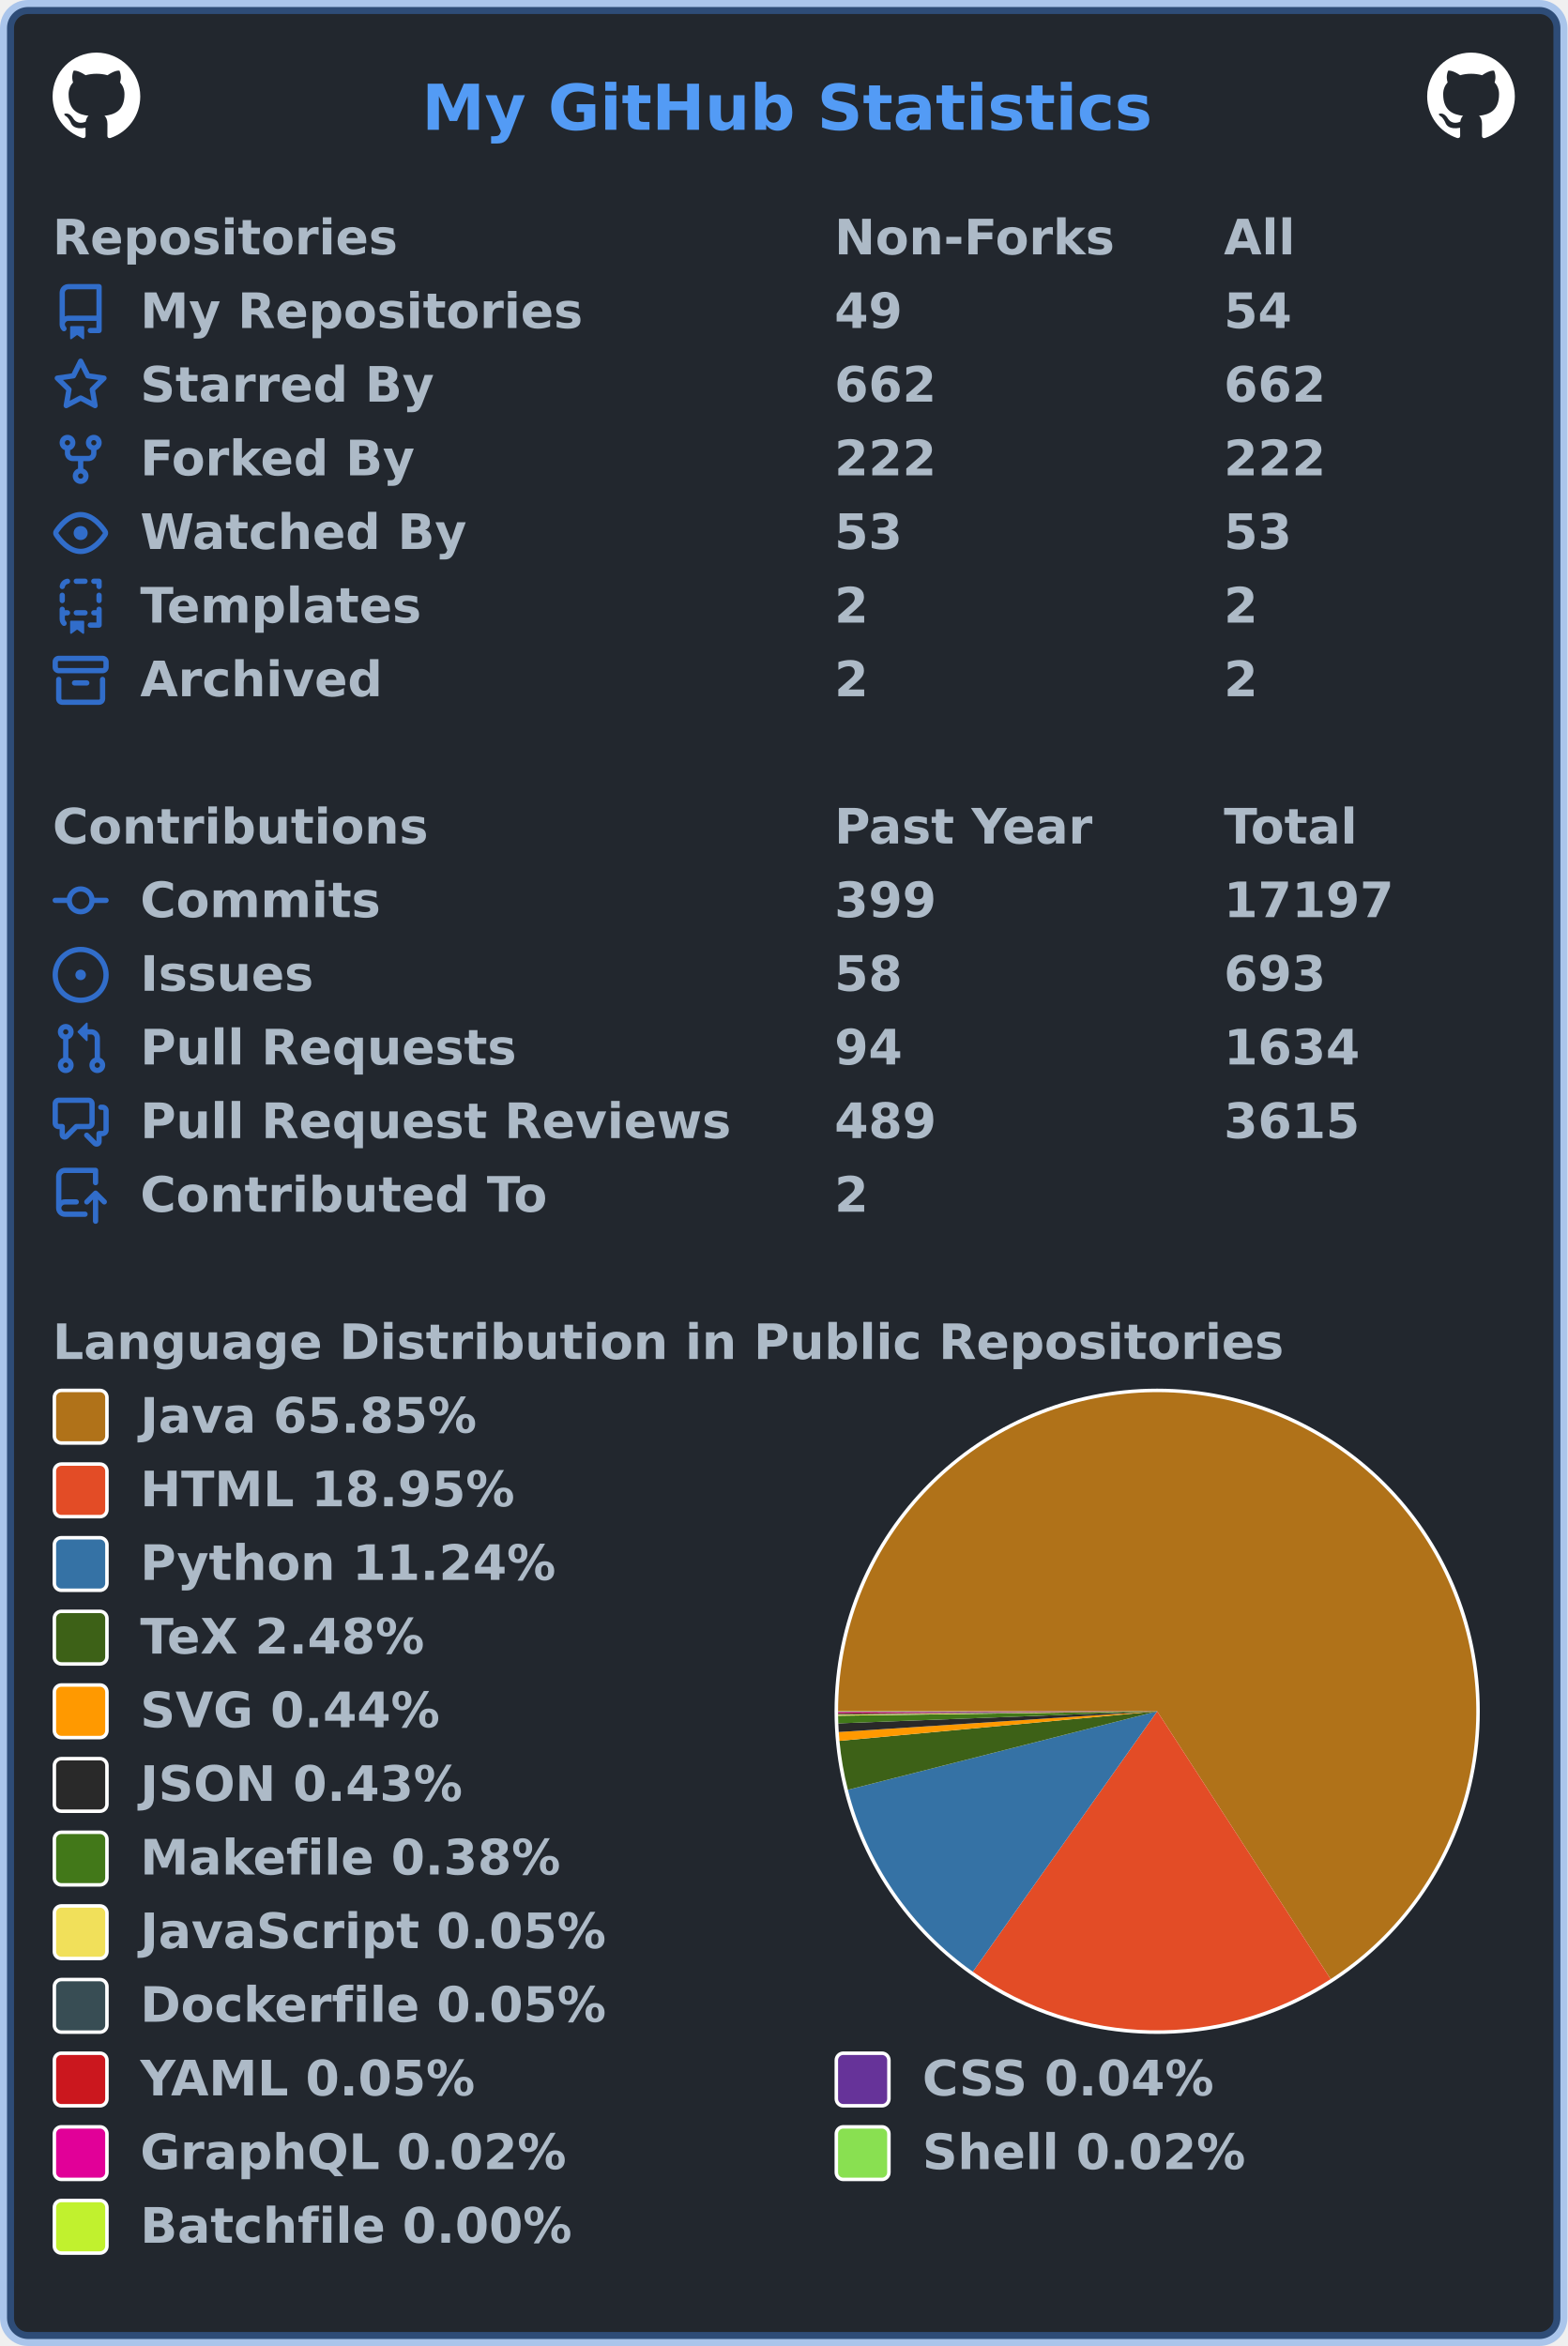
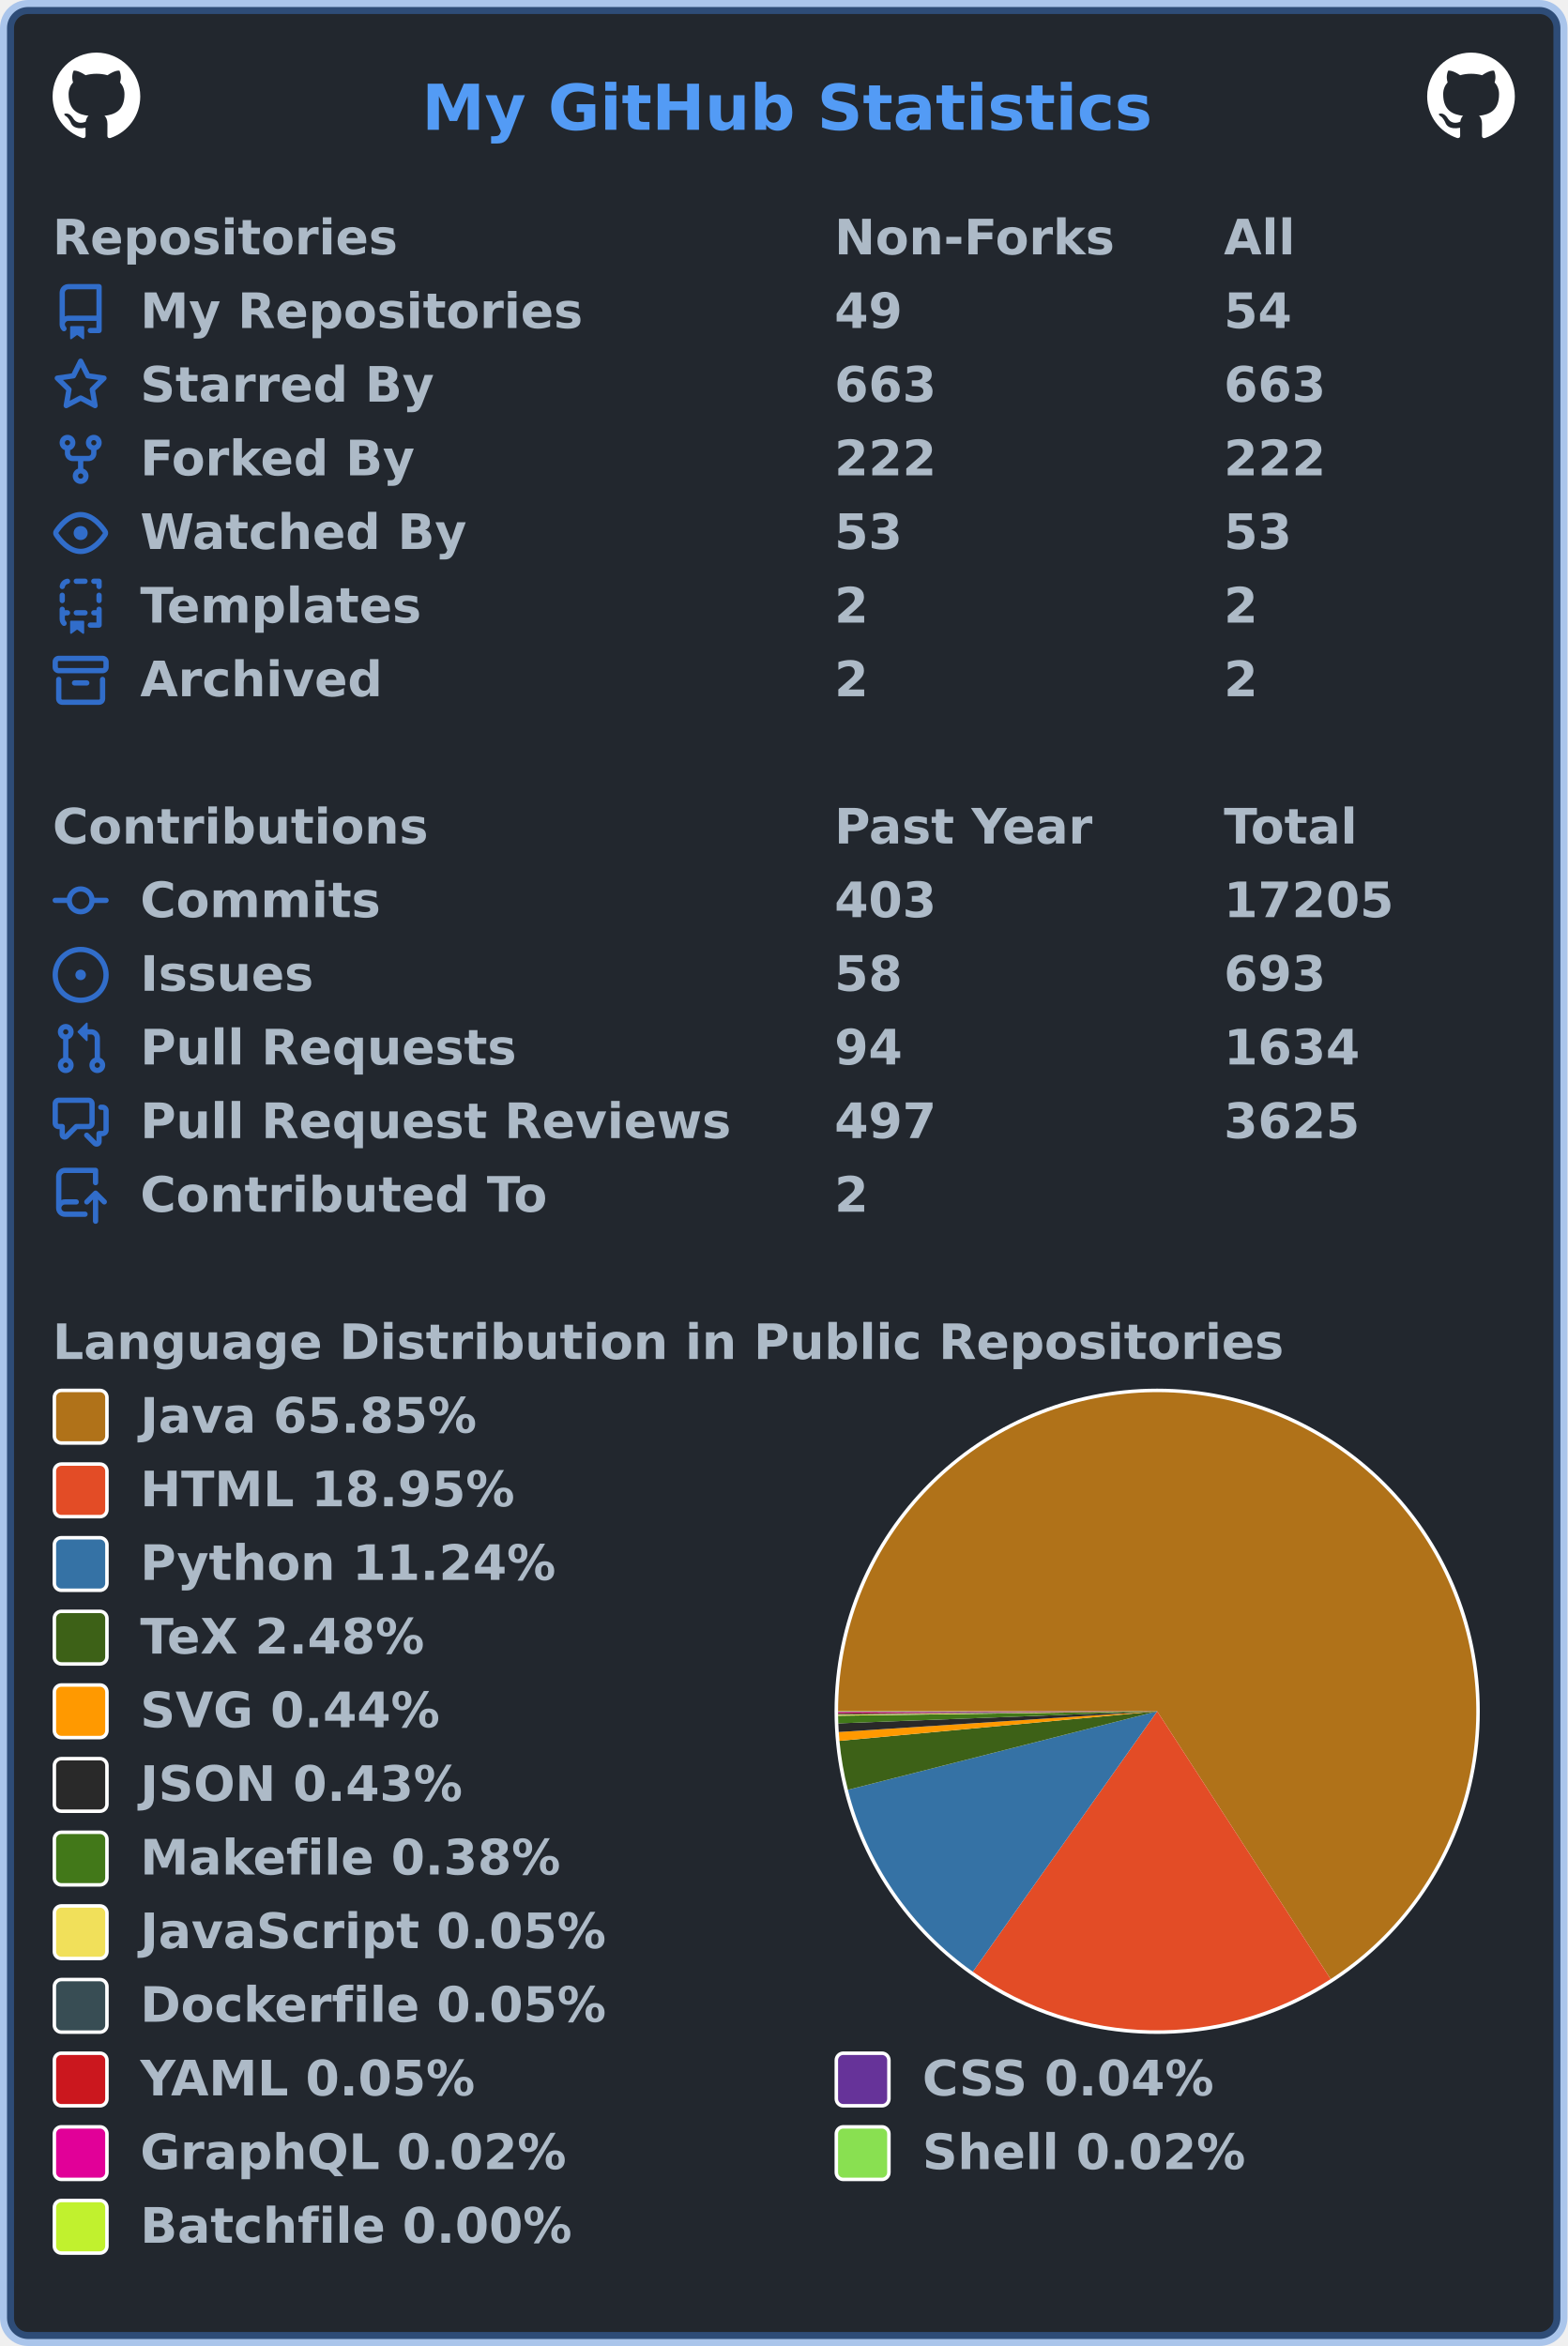
<svg xmlns="http://www.w3.org/2000/svg" width="447" height="669" viewBox="0 0 447 669" lang="en" xml:lang="en">
  <rect x="2" y="2" stroke-width="4" rx="6" width="443" height="665" stroke="rgba(65,132,228,0.4)" fill="#22272e" />
  <g font-weight="600" font-size="110pt" font-family="Verdana,Geneva,DejaVu Sans,sans-serif" text-rendering="geometricPrecision">
    <text x="978" y="301" lengthAdjust="spacingAndGlyphs" textLength="1671" transform="scale(0.123)" fill="#539bf5">My GitHub Statistics</text>
    <svg x="15" y="15" width="25" height="25" viewBox="0 0 16 16">
      <path fill="#ffffff" fill-rule="evenodd" d="M8 0C3.58 0 0 3.58 0 8c0 3.54 2.29 6.53 5.47 7.59.4.07.55-.17.55-.38 0-.19-.01-.82-.01-1.49-2.01.37-2.53-.49-2.69-.94-.09-.23-.48-.94-.82-1.13-.28-.15-.68-.52-.01-.53.63-.01 1.08.58 1.23.82.72 1.21 1.87.87 2.33.66.07-.52.28-.87.51-1.07-1.78-.2-3.64-.89-3.64-3.95 0-.87.31-1.59.82-2.15-.08-.2-.36-1.02.08-2.12 0 0 .67-.21 2.2.82.64-.18 1.32-.27 2-.27.68 0 1.36.09 2 .27 1.53-1.04 2.2-.82 2.2-.82.44 1.1.16 1.92.08 2.12.51.56.82 1.27.82 2.15 0 3.07-1.87 3.75-3.65 3.95.29.25.54.73.54 1.48 0 1.07-.01 1.93-.01 2.2 0 .21.15.46.55.38A8.013 8.013 0 0016 8c0-4.42-3.58-8-8-8z" />
    </svg>
    <svg x="407" y="15" width="25" height="25" viewBox="0 0 16 16">
      <path fill="#ffffff" fill-rule="evenodd" d="M8 0C3.58 0 0 3.58 0 8c0 3.54 2.29 6.53 5.47 7.59.4.07.55-.17.55-.38 0-.19-.01-.82-.01-1.49-2.01.37-2.53-.49-2.69-.94-.09-.23-.48-.94-.82-1.13-.28-.15-.68-.52-.01-.53.63-.01 1.08.58 1.23.82.72 1.21 1.87.87 2.33.66.07-.52.28-.87.51-1.07-1.78-.2-3.64-.89-3.64-3.95 0-.87.31-1.59.82-2.15-.08-.2-.36-1.02.08-2.12 0 0 .67-.21 2.2.82.64-.18 1.32-.27 2-.27.68 0 1.36.09 2 .27 1.53-1.04 2.2-.82 2.2-.82.44 1.1.16 1.92.08 2.12.51.56.82 1.27.82 2.15 0 3.07-1.87 3.75-3.65 3.95.29.25.54.73.54 1.48 0 1.07-.01 1.93-.01 2.2 0 .21.15.46.55.38A8.013 8.013 0 0016 8c0-4.42-3.58-8-8-8z" />
    </svg>
    <g transform="translate(0, 60)" fill="#adbac7">
      <g transform="translate(15, 0)">
        <g transform="scale(0.095)">
          <text x="0" y="132" textLength="1020" lengthAdjust="spacingAndGlyphs">Repositories</text>
          <text x="2347" y="132" textLength="832" lengthAdjust="spacingAndGlyphs">Non-Forks</text>
          <text x="3516" y="132" textLength="206" lengthAdjust="spacingAndGlyphs">All</text>
        </g>
      </g>
      <g transform="translate(15, 21)">
        <path fill="#316dca" fill-rule="evenodd" d="M2 2.5A2.5 2.5 0 014.5 0h8.75a.75.75 0 01.75.75v12.5a.75.75 0 01-.75.75h-2.5a.75.75 0 110-1.5h1.75v-2h-8a1 1 0 00-.714 1.7.75.75 0 01-1.072 1.05A2.495 2.495 0 012 11.5v-9zm10.5-1V9h-8c-.356 0-.694.074-1 .208V2.5a1 1 0 011-1h8zM5 12.25v3.25a.25.25 0 00.4.2l1.45-1.087a.25.25 0 01.3 0L8.6 15.7a.25.25 0 00.4-.2v-3.25a.25.25 0 00-.25-.25h-3.5a.25.25 0 00-.25.25z" />
        <g transform="scale(0.095)">
          <text lengthAdjust="spacingAndGlyphs" textLength="1312" x="263" y="132">My Repositories</text>
          <text lengthAdjust="spacingAndGlyphs" textLength="210" x="2347" y="132">49</text>
          <text lengthAdjust="spacingAndGlyphs" textLength="210" x="3516" y="132">54</text>
        </g>
      </g>
      <g transform="translate(15, 42)">
        <path fill="#316dca" fill-rule="evenodd" d="M8 .25a.75.75 0 01.673.418l1.882 3.815 4.21.612a.75.75 0 01.416 1.279l-3.046 2.97.719 4.192a.75.75 0 01-1.088.791L8 12.347l-3.766 1.98a.75.75 0 01-1.088-.79l.72-4.194L.818 6.374a.75.75 0 01.416-1.28l4.21-.611L7.327.668A.75.75 0 018 .25zm0 2.445L6.615 5.5a.75.75 0 01-.564.41l-3.097.45 2.24 2.184a.75.75 0 01.216.664l-.528 3.084 2.769-1.456a.75.75 0 01.698 0l2.77 1.456-.53-3.084a.75.75 0 01.216-.664l2.24-2.183-3.096-.45a.75.75 0 01-.564-.41L8 2.694v.001z" />
        <g transform="scale(0.095)">
          <text lengthAdjust="spacingAndGlyphs" textLength="874" x="263" y="132">Starred By</text>
-           <text lengthAdjust="spacingAndGlyphs" textLength="315" x="2347" y="132">662</text>
-           <text lengthAdjust="spacingAndGlyphs" textLength="315" x="3516" y="132">662</text>
+           <text lengthAdjust="spacingAndGlyphs" textLength="315" x="2347" y="132">663</text>
+           <text lengthAdjust="spacingAndGlyphs" textLength="315" x="3516" y="132">663</text>
        </g>
      </g>
      <g transform="translate(15, 63)">
        <path fill="#316dca" fill-rule="evenodd" d="M5 3.25a.75.75 0 11-1.5 0 .75.75 0 011.5 0zm0 2.122a2.25 2.25 0 10-1.5 0v.878A2.25 2.25 0 005.75 8.5h1.5v2.128a2.251 2.251 0 101.5 0V8.5h1.5a2.25 2.25 0 002.25-2.25v-.878a2.25 2.25 0 10-1.5 0v.878a.75.75 0 01-.75.75h-4.5A.75.75 0 015 6.25v-.878zm3.75 7.378a.75.75 0 11-1.5 0 .75.75 0 011.5 0zm3-8.75a.75.75 0 100-1.5.75.75 0 000 1.5z" />
        <g transform="scale(0.095)">
          <text lengthAdjust="spacingAndGlyphs" textLength="828" x="263" y="132">Forked By</text>
          <text lengthAdjust="spacingAndGlyphs" textLength="315" x="2347" y="132">222</text>
          <text lengthAdjust="spacingAndGlyphs" textLength="315" x="3516" y="132">222</text>
        </g>
      </g>
      <g transform="translate(15, 84)">
        <path fill="#316dca" fill-rule="evenodd" d="M1.679 7.932c.412-.621 1.242-1.75 2.366-2.717C5.175 4.242 6.527 3.5 8 3.5c1.473 0 2.824.742 3.955 1.715 1.124.967 1.954 2.096 2.366 2.717a.119.119 0 010 .136c-.412.621-1.242 1.75-2.366 2.717C10.825 11.758 9.473 12.5 8 12.5c-1.473 0-2.824-.742-3.955-1.715C2.92 9.818 2.09 8.69 1.679 8.068a.119.119 0 010-.136zM8 2c-1.981 0-3.67.992-4.933 2.078C1.797 5.169.88 6.423.43 7.1a1.619 1.619 0 000 1.798c.45.678 1.367 1.932 2.637 3.024C4.329 13.008 6.019 14 8 14c1.981 0 3.67-.992 4.933-2.078 1.27-1.091 2.187-2.345 2.637-3.023a1.619 1.619 0 000-1.798c-.45-.678-1.367-1.932-2.637-3.023C11.671 2.992 9.981 2 8 2zm0 8a2 2 0 100-4 2 2 0 000 4z" />
        <g transform="scale(0.095)">
          <text lengthAdjust="spacingAndGlyphs" textLength="993" x="263" y="132">Watched By</text>
          <text lengthAdjust="spacingAndGlyphs" textLength="210" x="2347" y="132">53</text>
          <text lengthAdjust="spacingAndGlyphs" textLength="210" x="3516" y="132">53</text>
        </g>
      </g>
      <g transform="translate(15, 105)">
        <path fill="#316dca" fill-rule="evenodd" d="M6 .75A.75.75 0 016.75 0h2.5a.75.75 0 010 1.5h-2.5A.75.75 0 016 .75zm5 0a.75.75 0 01.75-.75h1.5a.75.75 0 01.75.75v1.5a.75.75 0 01-1.5 0V1.5h-.75A.75.75 0 0111 .75zM4.992.662a.75.75 0 01-.636.848c-.436.063-.783.41-.846.846a.75.75 0 01-1.485-.212A2.501 2.501 0 014.144.025a.75.75 0 01.848.637zM2.75 4a.75.75 0 01.75.75v1.5a.75.75 0 01-1.5 0v-1.5A.75.75 0 012.75 4zm10.5 0a.75.75 0 01.75.75v1.5a.75.75 0 01-1.5 0v-1.5a.75.75 0 01.75-.75zM2.75 8a.75.75 0 01.75.75v.268A1.72 1.72 0 013.75 9h.5a.75.75 0 010 1.5h-.5a.25.25 0 00-.25.25v.75c0 .28.114.532.3.714a.75.75 0 01-1.05 1.072A2.495 2.495 0 012 11.5V8.75A.75.75 0 012.75 8zm10.5 0a.75.75 0 01.75.75v4.5a.75.75 0 01-.75.75h-2.5a.75.75 0 010-1.5h1.75v-2h-.75a.75.75 0 010-1.5h.75v-.25a.75.75 0 01.75-.75zM6 9.75A.75.75 0 016.75 9h2.5a.75.75 0 010 1.5h-2.5A.75.75 0 016 9.75zm-1 2.5v3.25a.25.25 0 00.4.2l1.45-1.087a.25.25 0 01.3 0L8.6 15.7a.25.25 0 00.4-.2v-3.25a.25.25 0 00-.25-.25h-3.5a.25.25 0 00-.25.25z" />
        <g transform="scale(0.095)">
          <text lengthAdjust="spacingAndGlyphs" textLength="868" x="263" y="132">Templates</text>
          <text lengthAdjust="spacingAndGlyphs" textLength="105" x="2347" y="132">2</text>
          <text lengthAdjust="spacingAndGlyphs" textLength="105" x="3516" y="132">2</text>
        </g>
      </g>
      <g transform="translate(15, 126)">
        <path fill="#316dca" fill-rule="evenodd" d="M1.75 2.5a.25.25 0 00-.25.25v1.5c0 .138.112.25.25.25h12.5a.25.25 0 00.25-.25v-1.5a.25.25 0 00-.25-.25H1.75zM0 2.75C0 1.784.784 1 1.75 1h12.5c.966 0 1.75.784 1.75 1.75v1.5A1.75 1.75 0 0114.25 6H1.75A1.75 1.75 0 010 4.25v-1.5zM1.75 7a.75.75 0 01.75.75v5.5c0 .138.112.25.25.25h10.5a.25.25 0 00.25-.25v-5.5a.75.75 0 111.5 0v5.5A1.75 1.75 0 0113.25 15H2.75A1.75 1.75 0 011 13.25v-5.5A.75.75 0 011.75 7zm4.5 1a.75.75 0 000 1.5h3.5a.75.75 0 100-1.5h-3.5z" />
        <g transform="scale(0.095)">
          <text lengthAdjust="spacingAndGlyphs" textLength="726" x="263" y="132">Archived</text>
          <text lengthAdjust="spacingAndGlyphs" textLength="105" x="2347" y="132">2</text>
          <text lengthAdjust="spacingAndGlyphs" textLength="105" x="3516" y="132">2</text>
        </g>
      </g>
    </g>
    <g transform="translate(0, 228)" fill="#adbac7">
      <g transform="translate(15, 0)">
        <g transform="scale(0.095)">
          <text x="0" y="132" textLength="1112" lengthAdjust="spacingAndGlyphs">Contributions</text>
          <text x="2347" y="132" textLength="774" lengthAdjust="spacingAndGlyphs">Past Year</text>
          <text x="3516" y="132" textLength="414" lengthAdjust="spacingAndGlyphs">Total</text>
        </g>
      </g>
      <g transform="translate(15, 21)">
        <path fill="#316dca" fill-rule="evenodd" d="M10.5 7.75a2.5 2.5 0 11-5 0 2.5 2.5 0 015 0zm1.43.75a4.002 4.002 0 01-7.86 0H.75a.75.75 0 110-1.5h3.32a4.001 4.001 0 017.86 0h3.32a.75.75 0 110 1.5h-3.32z" />
        <g transform="scale(0.095)">
          <text lengthAdjust="spacingAndGlyphs" textLength="734" x="263" y="132">Commits</text>
-           <text lengthAdjust="spacingAndGlyphs" textLength="315" x="2347" y="132">399</text>
-           <text lengthAdjust="spacingAndGlyphs" textLength="525" x="3516" y="132">17197</text>
+           <text lengthAdjust="spacingAndGlyphs" textLength="315" x="2347" y="132">403</text>
+           <text lengthAdjust="spacingAndGlyphs" textLength="525" x="3516" y="132">17205</text>
        </g>
      </g>
      <g transform="translate(15, 42)">
        <path fill="#316dca" d="M8 9.5a1.5 1.5 0 100-3 1.5 1.5 0 000 3z" />
        <path fill="#316dca" fill-rule="evenodd" d="M8 0a8 8 0 100 16A8 8 0 008 0zM1.5 8a6.5 6.5 0 1113 0 6.5 6.5 0 01-13 0z" />
        <g transform="scale(0.095)">
          <text lengthAdjust="spacingAndGlyphs" textLength="512" x="263" y="132">Issues</text>
          <text lengthAdjust="spacingAndGlyphs" textLength="210" x="2347" y="132">58</text>
          <text lengthAdjust="spacingAndGlyphs" textLength="315" x="3516" y="132">693</text>
        </g>
      </g>
      <g transform="translate(15, 63)">
        <path fill="#316dca" fill-rule="evenodd" d="M7.177 3.073L9.573.677A.25.25 0 0110 .854v4.792a.25.25 0 01-.427.177L7.177 3.427a.25.25 0 010-.354zM3.75 2.5a.75.75 0 100 1.5.75.75 0 000-1.5zm-2.25.75a2.25 2.25 0 113 2.122v5.256a2.251 2.251 0 11-1.5 0V5.372A2.25 2.25 0 011.5 3.25zM11 2.5h-1V4h1a1 1 0 011 1v5.628a2.251 2.251 0 101.5 0V5A2.5 2.5 0 0011 2.5zm1 10.25a.75.75 0 111.5 0 .75.75 0 01-1.5 0zM3.75 12a.75.75 0 100 1.5.75.75 0 000-1.5z" />
        <g transform="scale(0.095)">
          <text lengthAdjust="spacingAndGlyphs" textLength="1113" x="263" y="132">Pull Requests</text>
          <text lengthAdjust="spacingAndGlyphs" textLength="210" x="2347" y="132">94</text>
          <text lengthAdjust="spacingAndGlyphs" textLength="420" x="3516" y="132">1634</text>
        </g>
      </g>
      <g transform="translate(15, 84)">
        <path fill="#316dca" fill-rule="evenodd" d="M1.5 2.75a.25.25 0 01.25-.25h8.5a.25.25 0 01.25.25v5.5a.25.25 0 01-.25.25h-3.5a.75.75 0 00-.53.22L3.5 11.44V9.25a.75.75 0 00-.75-.75h-1a.25.25 0 01-.25-.25v-5.5zM1.75 1A1.75 1.75 0 000 2.75v5.5C0 9.216.784 10 1.75 10H2v1.543a1.457 1.457 0 002.487 1.03L7.061 10h3.189A1.75 1.75 0 0012 8.25v-5.5A1.75 1.75 0 0010.25 1h-8.5zM14.5 4.75a.25.25 0 00-.25-.25h-.5a.75.75 0 110-1.5h.5c.966 0 1.75.784 1.75 1.75v5.5A1.75 1.75 0 0114.25 12H14v1.543a1.457 1.457 0 01-2.487 1.03L9.22 12.28a.75.75 0 111.06-1.06l2.22 2.22v-2.19a.75.75 0 01.75-.75h1a.25.25 0 00.25-.25v-5.5z" />
        <g transform="scale(0.095)">
          <text lengthAdjust="spacingAndGlyphs" textLength="1762" x="263" y="132">Pull Request Reviews</text>
-           <text lengthAdjust="spacingAndGlyphs" textLength="315" x="2347" y="132">489</text>
-           <text lengthAdjust="spacingAndGlyphs" textLength="420" x="3516" y="132">3615</text>
+           <text lengthAdjust="spacingAndGlyphs" textLength="315" x="2347" y="132">497</text>
+           <text lengthAdjust="spacingAndGlyphs" textLength="420" x="3516" y="132">3625</text>
        </g>
      </g>
      <g transform="translate(15, 105)">
        <path fill="#316dca" fill-rule="evenodd" d="M1 2.5A2.5 2.5 0 013.5 0h8.75a.75.75 0 01.75.75v3.5a.75.75 0 01-1.5 0V1.5h-8a1 1 0 00-1 1v6.708A2.492 2.492 0 013.5 9h3.25a.75.75 0 010 1.5H3.5a1 1 0 100 2h5.75a.75.75 0 010 1.5H3.5A2.5 2.5 0 011 11.5v-9zm13.23 7.79a.75.75 0 001.06-1.06l-2.505-2.505a.75.75 0 00-1.06 0L9.22 9.229a.75.75 0 001.06 1.061l1.225-1.224v6.184a.75.75 0 001.5 0V9.066l1.224 1.224z" />
        <g transform="scale(0.095)">
          <text lengthAdjust="spacingAndGlyphs" textLength="1234" x="263" y="132">Contributed To</text>
          <text lengthAdjust="spacingAndGlyphs" textLength="105" x="2347" y="132">2</text>
        </g>
      </g>
    </g>
    <g transform="translate(0, 375)" fill="#adbac7">
      <g transform="translate(15, 0)">
        <g transform="scale(0.095)">
          <text x="0" y="132" textLength="3652" lengthAdjust="spacingAndGlyphs">Language Distribution in Public Repositories</text>
        </g>
      </g>
      <g transform="translate(238, 21)">
        <circle cx="92" cy="92" r="92" fill="#ffffff" />
      </g>
      <g transform="translate(239, 22)">
        <g>
          <path fill-rule="evenodd" fill="#b07219" d="M 0.0,91 A 91 91 0 1 1 140.472 167.377 L 91,91 Z" />
          <path fill-rule="evenodd" fill="#e34c26" d="M 140.472,167.377 A 91 91 0 0 1 38.422 165.274 L 91,91 Z" />
          <path fill-rule="evenodd" fill="#3572A5" d="M 38.422,165.274 A 91 91 0 0 1 2.799 113.395 L 91,91 Z" />
          <path fill-rule="evenodd" fill="#3D6117" d="M 2.799,113.395 A 91 91 0 0 1 0.391 99.431 L 91,91 Z" />
          <path fill-rule="evenodd" fill="#ff9900" d="M 0.391,99.431 A 91 91 0 0 1 0.193 96.917 L 91,91 Z" />
          <path fill-rule="evenodd" fill="#292929" d="M 0.193,96.917 A 91 91 0 0 1 0.065 94.445 L 91,91 Z" />
          <path fill-rule="evenodd" fill="#427819" d="M 0.065,94.445 A 91 91 0 0 1 0.009 92.266 L 91,91 Z" />
          <path fill-rule="evenodd" fill="#f1e05a" d="M 0.009,92.266 A 91 91 0 0 1 0.005 91.969 L 91,91 Z" />
          <path fill-rule="evenodd" fill="#384d54" d="M 0.005,91.969 A 91 91 0 0 1 0.003 91.678 L 91,91 Z" />
          <path fill-rule="evenodd" fill="#cb171e" d="M 0.003,91.678 A 91 91 0 0 1 0.001 91.412 L 91,91 Z" />
          <path fill-rule="evenodd" fill="#663399" d="M 0.001,91.412 A 91 91 0 0 1 0 91.205 L 91,91 Z" />
          <path fill-rule="evenodd" fill="#e10098" d="M 0,91.205 A 91 91 0 0 1 5.172538585895836e-05 91.097 L 91,91 Z" />
          <path fill-rule="evenodd" fill="#89e051" d="M 5.172538585895836e-05,91.097 A 91 91 0 0 1 1.2601577736859326e-07 91.005 L 91,91 Z" />
          <path fill-rule="evenodd" fill="#C1F12E" d="M 1.2601577736859326e-07,91.005 A 91 91 0 0 1 0.0 91 L 91,91 Z" />
          <animateTransform attributeName="transform" attributeType="XML" type="rotate" from="0 91 91" to="360 91 91" dur="10s" repeatCount="indefinite" />
        </g>
      </g>
      <g transform="translate(15, 21)">
        <rect x="0.5" y="0.5" rx="2" width="15" height="15" fill="#b07219" stroke-width="1" stroke="#ffffff" />
        <text transform="scale(0.095)" x="263" y="132" textLength="1038" lengthAdjust="spacingAndGlyphs">Java 65.85%</text>
      </g>
      <g transform="translate(15, 42)">
        <rect x="0.5" y="0.5" rx="2" width="15" height="15" fill="#e34c26" stroke-width="1" stroke="#ffffff" />
        <text transform="scale(0.095)" x="263" y="132" textLength="1142" lengthAdjust="spacingAndGlyphs">HTML 18.95%</text>
      </g>
      <g transform="translate(15, 63)">
        <rect x="0.5" y="0.5" rx="2" width="15" height="15" fill="#3572A5" stroke-width="1" stroke="#ffffff" />
        <text transform="scale(0.095)" x="263" y="132" textLength="1254" lengthAdjust="spacingAndGlyphs">Python 11.24%</text>
      </g>
      <g transform="translate(15, 84)">
        <rect x="0.5" y="0.5" rx="2" width="15" height="15" fill="#3D6117" stroke-width="1" stroke="#ffffff" />
        <text transform="scale(0.095)" x="263" y="132" textLength="894" lengthAdjust="spacingAndGlyphs">TeX 2.48%</text>
      </g>
      <g transform="translate(15, 105)">
        <rect x="0.5" y="0.5" rx="2" width="15" height="15" fill="#ff9900" stroke-width="1" stroke="#ffffff" />
        <text transform="scale(0.095)" x="263" y="132" textLength="922" lengthAdjust="spacingAndGlyphs">SVG 0.44%</text>
      </g>
      <g transform="translate(15, 126)">
        <rect x="0.5" y="0.5" rx="2" width="15" height="15" fill="#292929" stroke-width="1" stroke="#ffffff" />
        <text transform="scale(0.095)" x="263" y="132" textLength="993" lengthAdjust="spacingAndGlyphs">JSON 0.43%</text>
      </g>
      <g transform="translate(15, 147)">
        <rect x="0.5" y="0.5" rx="2" width="15" height="15" fill="#427819" stroke-width="1" stroke="#ffffff" />
        <text transform="scale(0.095)" x="263" y="132" textLength="1272" lengthAdjust="spacingAndGlyphs">Makefile 0.38%</text>
      </g>
      <g transform="translate(15, 168)">
        <rect x="0.5" y="0.5" rx="2" width="15" height="15" fill="#f1e05a" stroke-width="1" stroke="#ffffff" />
        <text transform="scale(0.095)" x="263" y="132" textLength="1412" lengthAdjust="spacingAndGlyphs">JavaScript 0.05%</text>
      </g>
      <g transform="translate(15, 189)">
        <rect x="0.5" y="0.5" rx="2" width="15" height="15" fill="#384d54" stroke-width="1" stroke="#ffffff" />
        <text transform="scale(0.095)" x="263" y="132" textLength="1414" lengthAdjust="spacingAndGlyphs">Dockerfile 0.05%</text>
      </g>
      <g transform="translate(15, 210)">
        <rect x="0.5" y="0.5" rx="2" width="15" height="15" fill="#cb171e" stroke-width="1" stroke="#ffffff" />
        <text transform="scale(0.095)" x="263" y="132" textLength="1026" lengthAdjust="spacingAndGlyphs">YAML 0.05%</text>
        <rect x="223.5" y="0.5" rx="2" width="15" height="15" fill="#663399" stroke-width="1" stroke="#ffffff" />
        <text transform="scale(0.095)" x="2611" y="132" textLength="903" lengthAdjust="spacingAndGlyphs">CSS 0.04%</text>
      </g>
      <g transform="translate(15, 231)">
        <rect x="0.5" y="0.5" rx="2" width="15" height="15" fill="#e10098" stroke-width="1" stroke="#ffffff" />
        <text transform="scale(0.095)" x="263" y="132" textLength="1305" lengthAdjust="spacingAndGlyphs">GraphQL 0.02%</text>
        <rect x="223.5" y="0.5" rx="2" width="15" height="15" fill="#89e051" stroke-width="1" stroke="#ffffff" />
        <text transform="scale(0.095)" x="2611" y="132" textLength="982" lengthAdjust="spacingAndGlyphs">Shell 0.02%</text>
      </g>
      <g transform="translate(15, 252)">
        <rect x="0.5" y="0.5" rx="2" width="15" height="15" fill="#C1F12E" stroke-width="1" stroke="#ffffff" />
        <text transform="scale(0.095)" x="263" y="132" textLength="1304" lengthAdjust="spacingAndGlyphs">Batchfile 0.00%</text>
      </g>
    </g>
  </g>
</svg>
